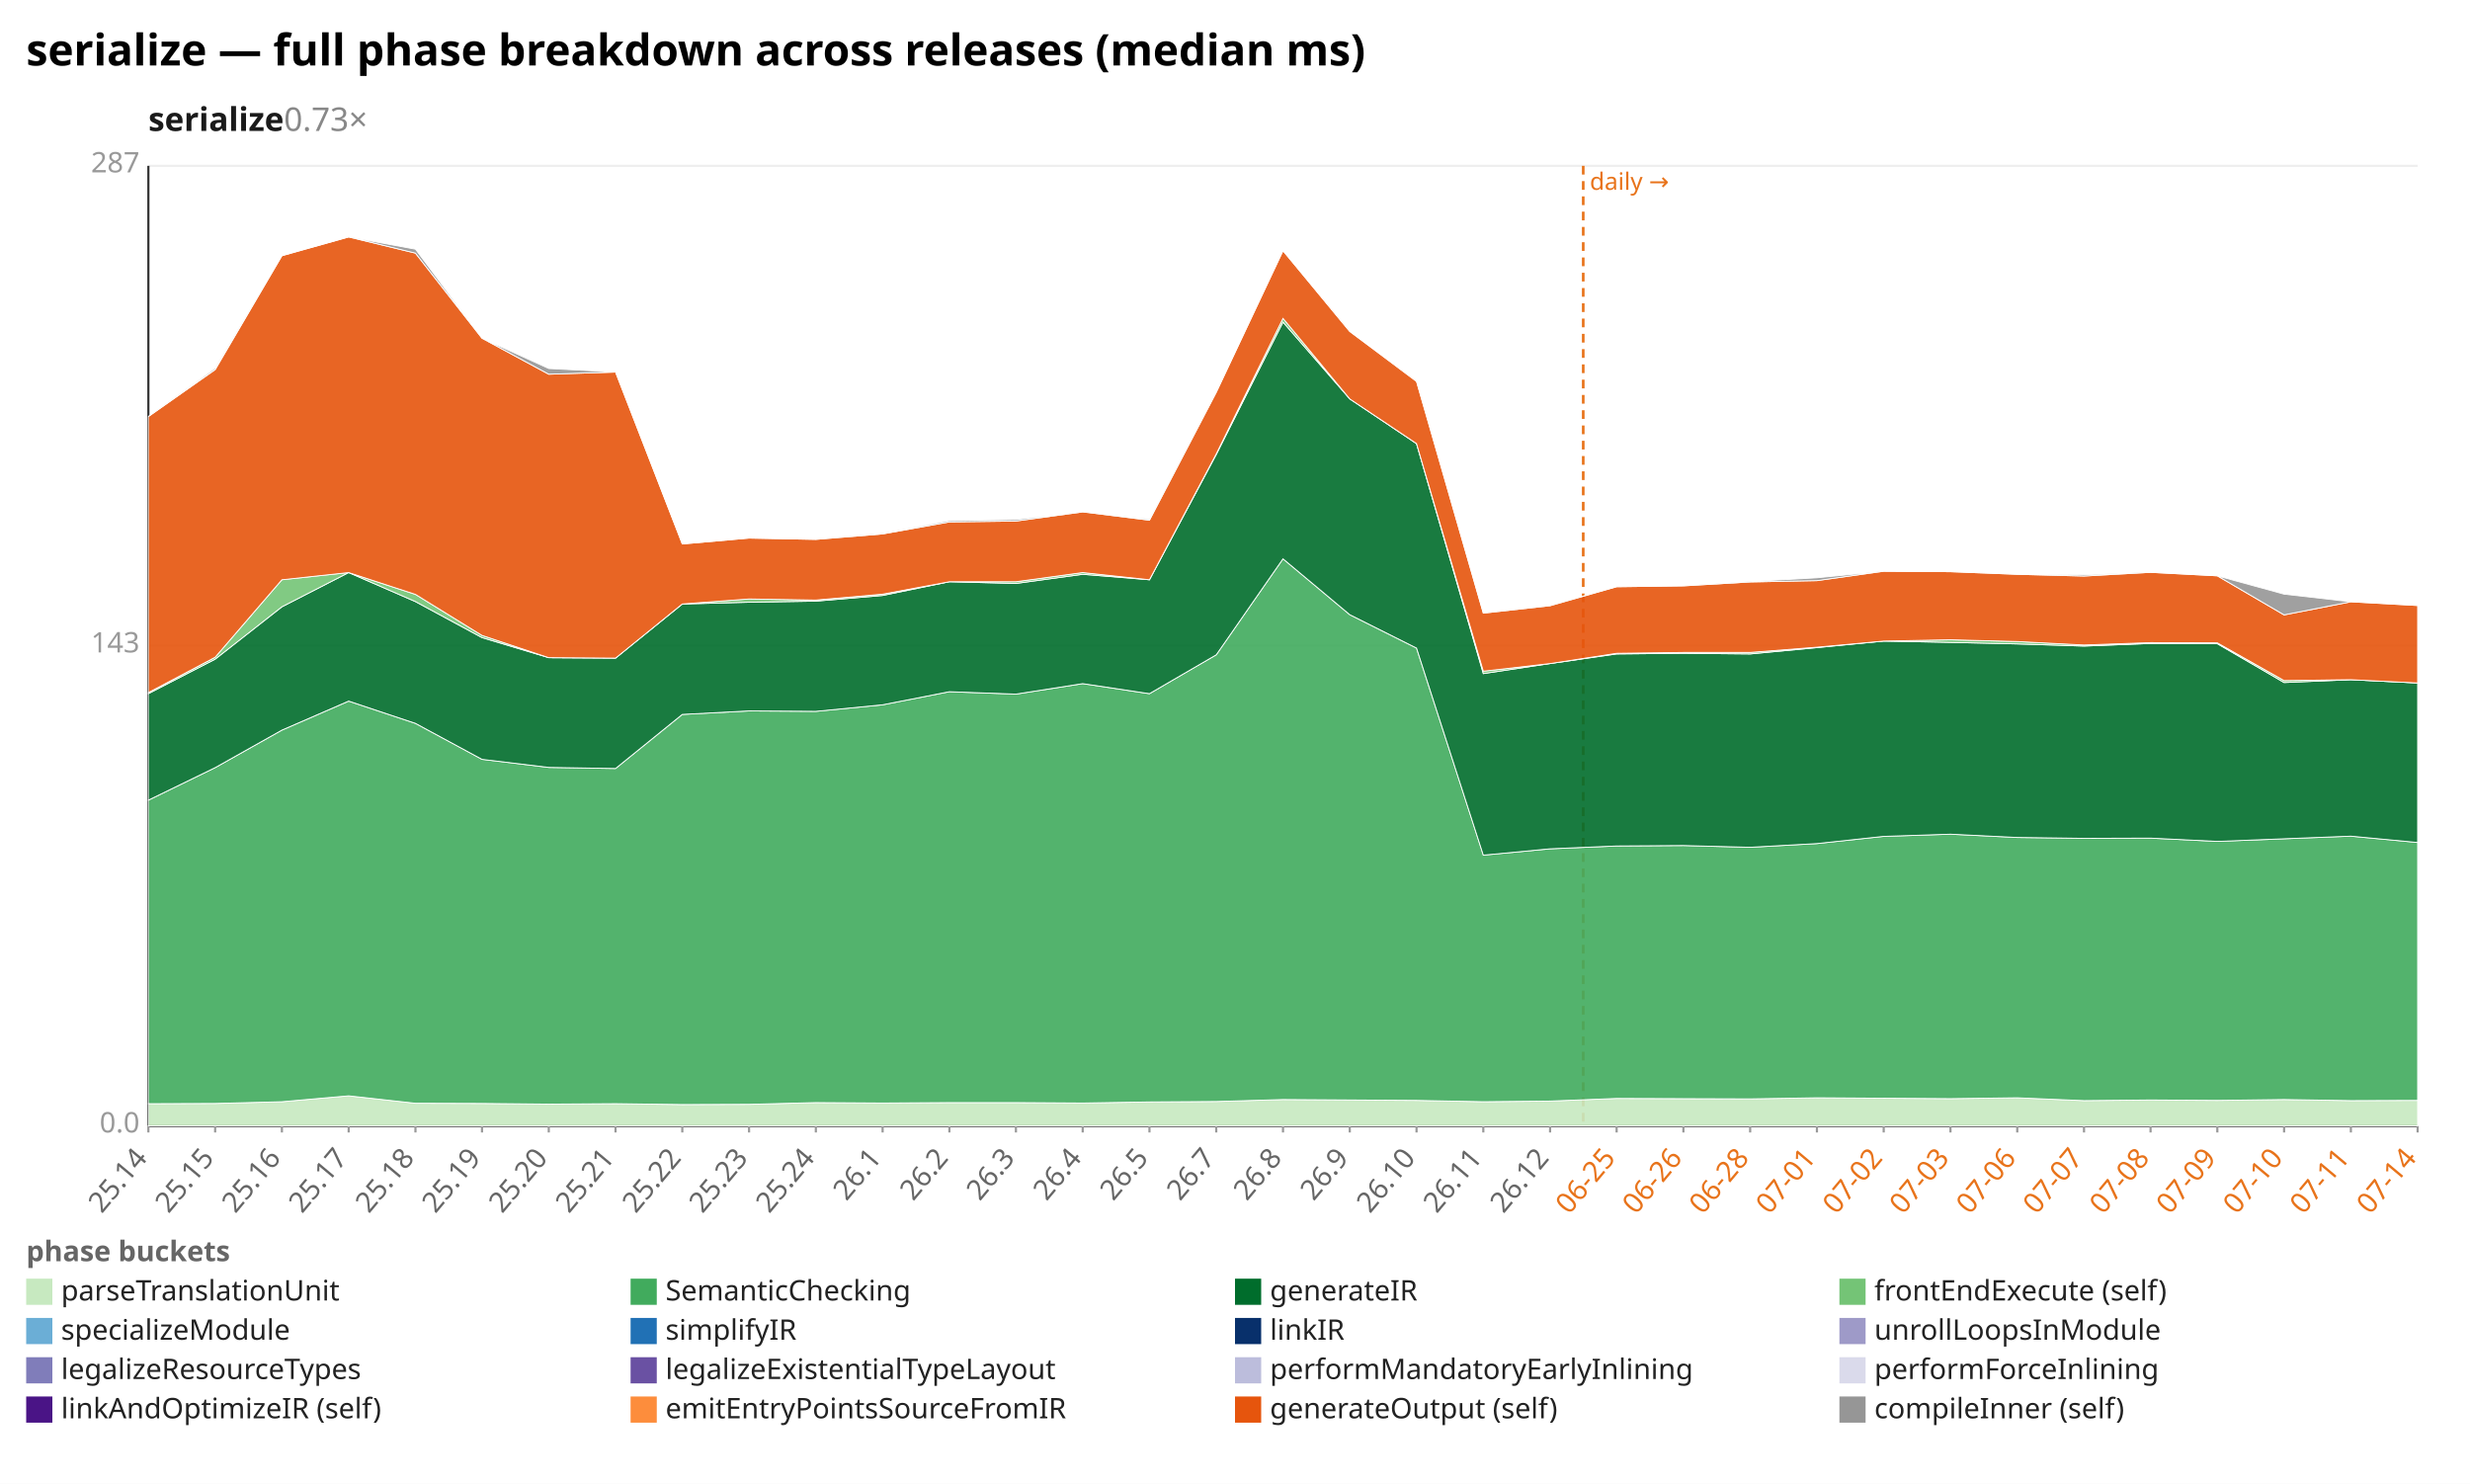
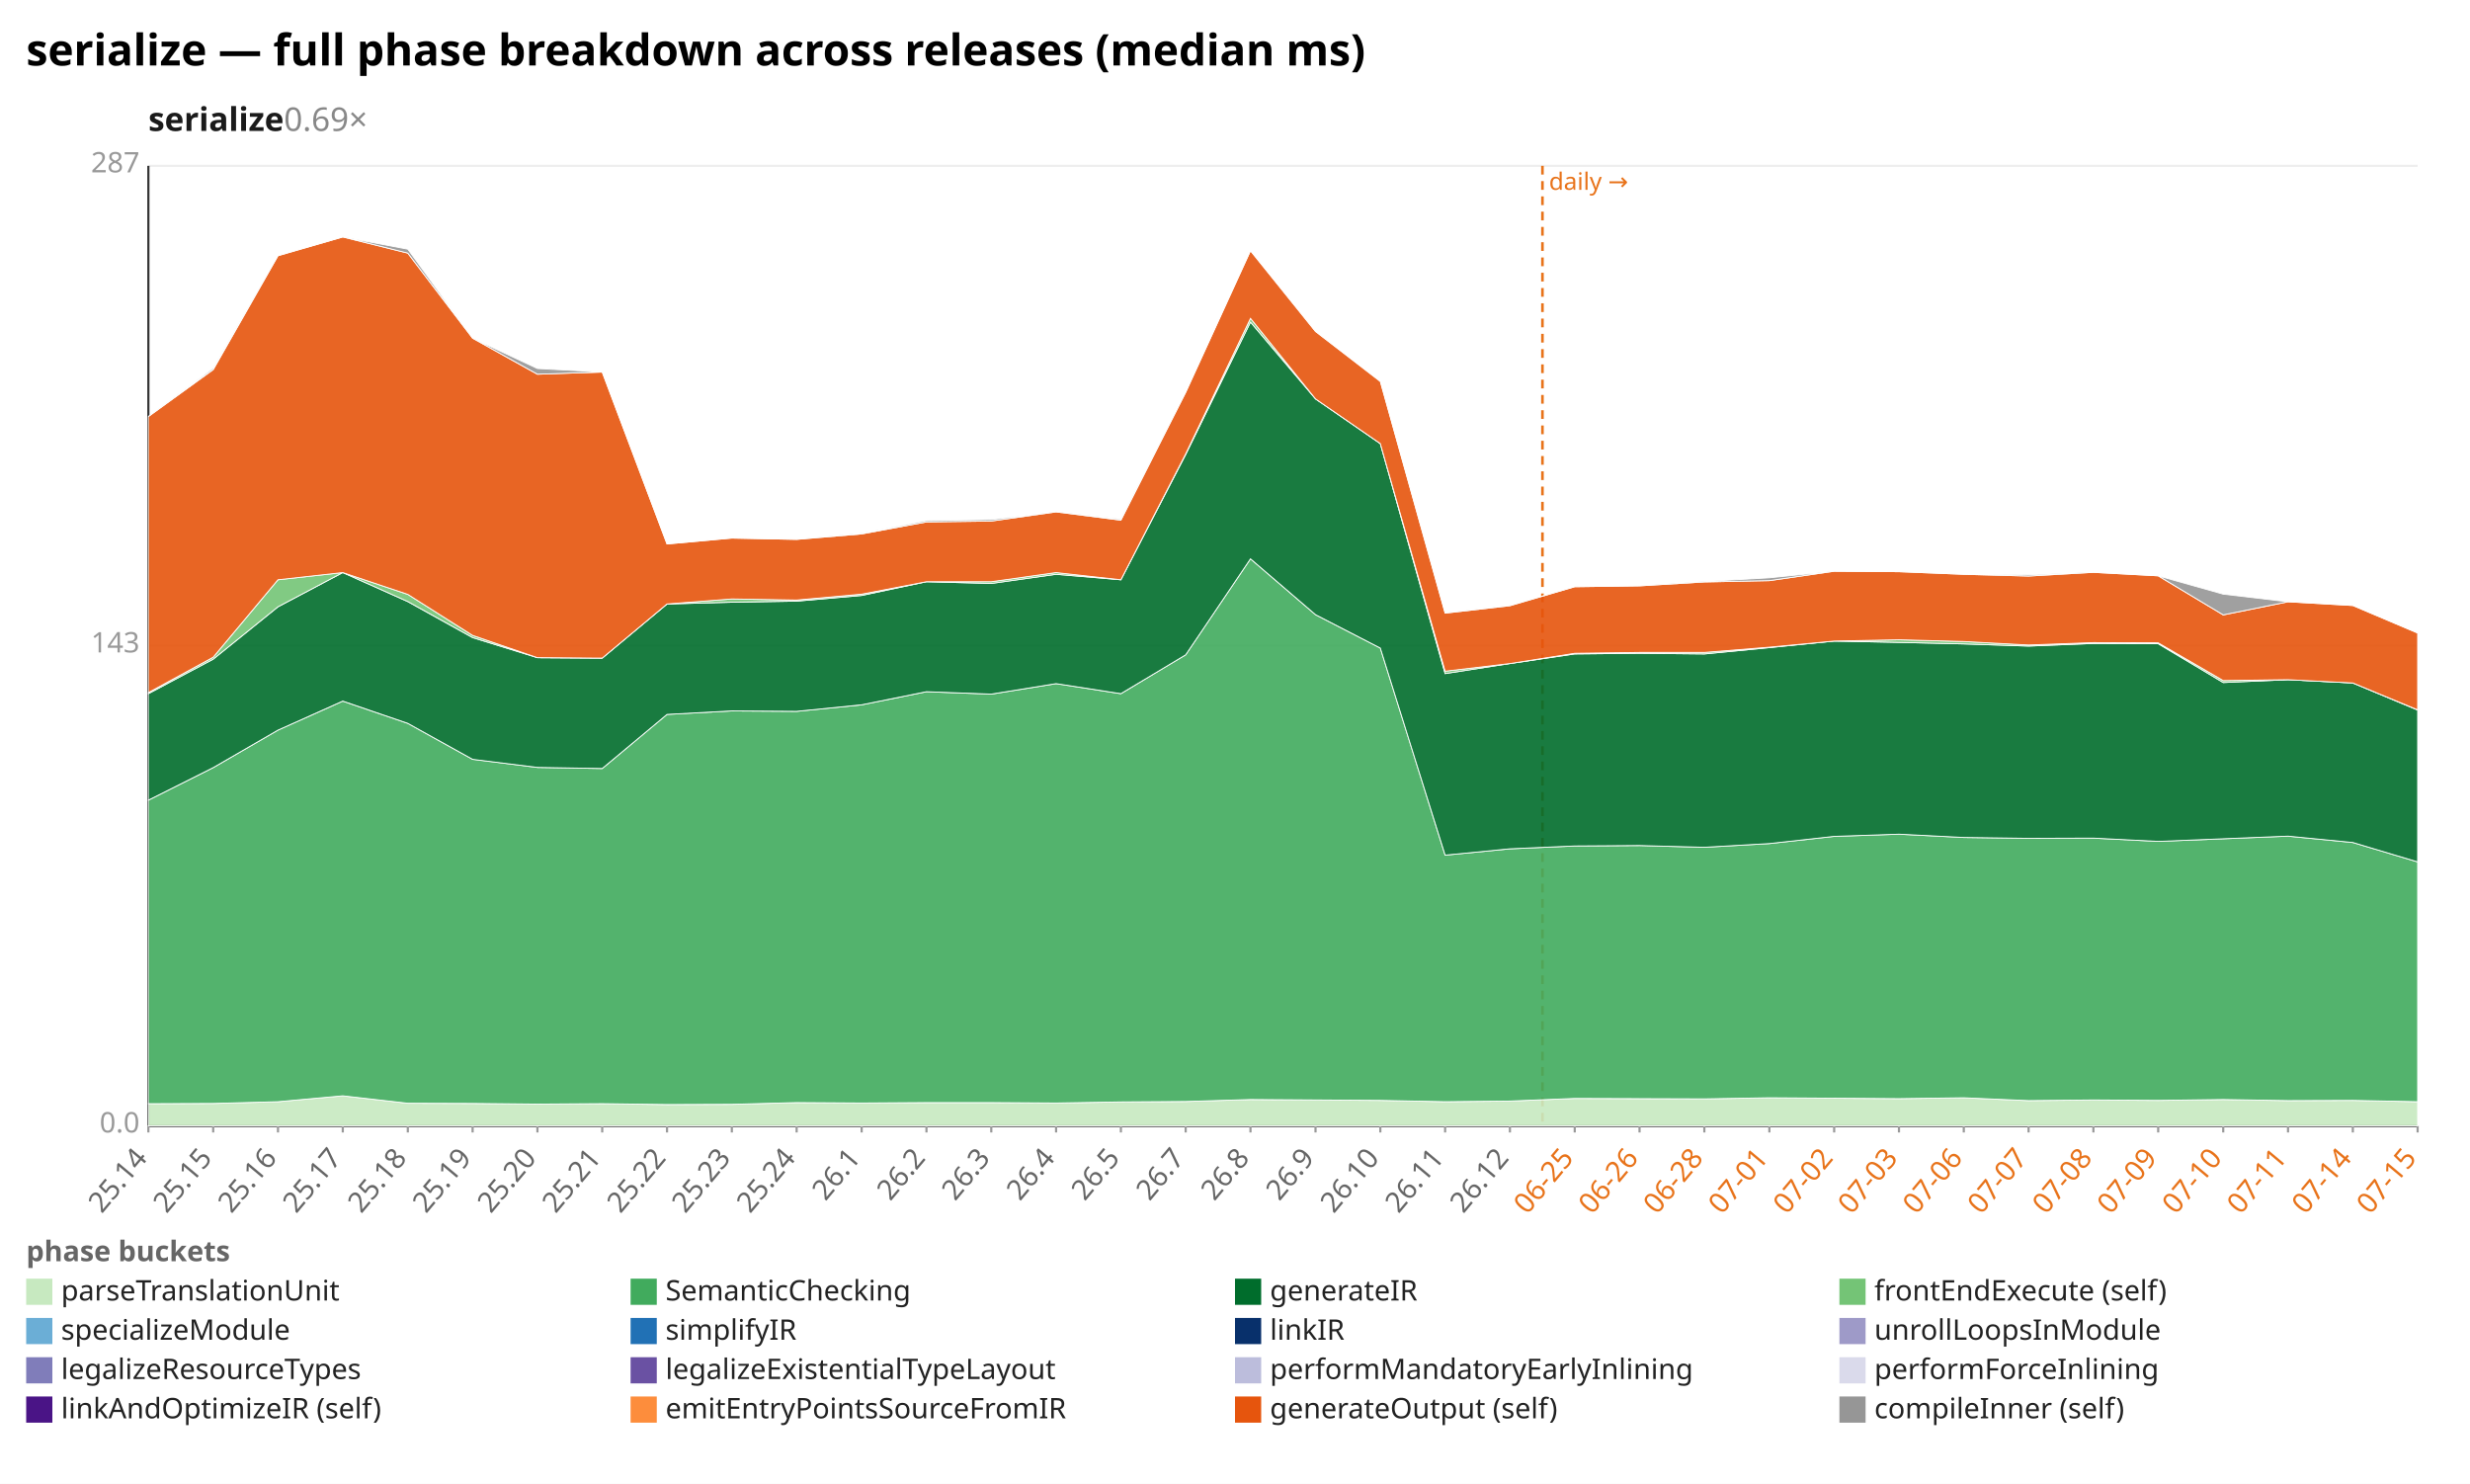
<svg xmlns="http://www.w3.org/2000/svg" width="1132" height="680" viewBox="0 0 1132 680" preserveAspectRatio="xMidYMid meet" font-family="sans-serif" font-size="13">
  <rect width="1132" height="680" fill="white" />
  <text x="12" y="30" font-size="20" font-weight="bold">serialize — full phase breakdown across releases (median ms)</text>
-   <text x="68" y="60" font-size="15" font-weight="600" fill="#1a1a1a">serialize<tspan fill="#888" font-weight="400" text-decoration="none">  0.73×</tspan>
+   <text x="68" y="60" font-size="15" font-weight="600" fill="#1a1a1a">serialize<tspan fill="#888" font-weight="400" text-decoration="none">  0.69×</tspan>
  </text>
  <line x1="68.0" y1="516.0" x2="1108.0" y2="516.0" stroke="#eee" />
  <text x="64.0" y="519.0" text-anchor="end" fill="#999">0.0</text>
  <line x1="68.0" y1="296.0" x2="1108.0" y2="296.0" stroke="#eee" />
  <text x="64.0" y="299.0" text-anchor="end" fill="#999">143</text>
  <line x1="68.0" y1="76.0" x2="1108.0" y2="76.0" stroke="#eee" />
  <text x="64.0" y="79.0" text-anchor="end" fill="#999">287</text>
  <line x1="68.0" y1="76.0" x2="68.0" y2="516.0" stroke="#333" />
  <line x1="68.0" y1="516.0" x2="1108.0" y2="516.0" stroke="#333" />
-   <line x1="725.6" y1="76.0" x2="725.6" y2="516.0" stroke="#e8731a" stroke-width="1.2" stroke-dasharray="4 3" />
-   <text x="728.6" y="87.0" fill="#e8731a" font-size="11">daily →</text>
+   <line x1="706.9" y1="76.0" x2="706.9" y2="516.0" stroke="#e8731a" stroke-width="1.2" stroke-dasharray="4 3" />
+   <text x="709.9" y="87.0" fill="#e8731a" font-size="11">daily →</text>
  <line x1="68.0" y1="516.0" x2="68.0" y2="519.0" stroke="#999" />
  <text x="68.0" y="531.0" text-anchor="end" fill="#666" transform="rotate(-50 68.0 531.0)">25.14</text>
-   <line x1="98.6" y1="516.0" x2="98.6" y2="519.0" stroke="#999" />
-   <text x="98.6" y="531.0" text-anchor="end" fill="#666" transform="rotate(-50 98.6 531.0)">25.15</text>
-   <line x1="129.2" y1="516.0" x2="129.2" y2="519.0" stroke="#999" />
-   <text x="129.2" y="531.0" text-anchor="end" fill="#666" transform="rotate(-50 129.2 531.0)">25.16</text>
-   <line x1="159.8" y1="516.0" x2="159.8" y2="519.0" stroke="#999" />
-   <text x="159.8" y="531.0" text-anchor="end" fill="#666" transform="rotate(-50 159.8 531.0)">25.17</text>
-   <line x1="190.4" y1="516.0" x2="190.4" y2="519.0" stroke="#999" />
-   <text x="190.4" y="531.0" text-anchor="end" fill="#666" transform="rotate(-50 190.4 531.0)">25.18</text>
-   <line x1="220.9" y1="516.0" x2="220.9" y2="519.0" stroke="#999" />
-   <text x="220.9" y="531.0" text-anchor="end" fill="#666" transform="rotate(-50 220.9 531.0)">25.19</text>
-   <line x1="251.5" y1="516.0" x2="251.5" y2="519.0" stroke="#999" />
-   <text x="251.5" y="531.0" text-anchor="end" fill="#666" transform="rotate(-50 251.5 531.0)">25.20</text>
-   <line x1="282.1" y1="516.0" x2="282.1" y2="519.0" stroke="#999" />
-   <text x="282.1" y="531.0" text-anchor="end" fill="#666" transform="rotate(-50 282.1 531.0)">25.21</text>
-   <line x1="312.7" y1="516.0" x2="312.7" y2="519.0" stroke="#999" />
-   <text x="312.7" y="531.0" text-anchor="end" fill="#666" transform="rotate(-50 312.7 531.0)">25.22</text>
-   <line x1="343.3" y1="516.0" x2="343.3" y2="519.0" stroke="#999" />
-   <text x="343.3" y="531.0" text-anchor="end" fill="#666" transform="rotate(-50 343.3 531.0)">25.23</text>
-   <line x1="373.9" y1="516.0" x2="373.9" y2="519.0" stroke="#999" />
-   <text x="373.9" y="531.0" text-anchor="end" fill="#666" transform="rotate(-50 373.9 531.0)">25.24</text>
-   <line x1="404.5" y1="516.0" x2="404.5" y2="519.0" stroke="#999" />
-   <text x="404.5" y="531.0" text-anchor="end" fill="#666" transform="rotate(-50 404.5 531.0)">26.1</text>
-   <line x1="435.1" y1="516.0" x2="435.1" y2="519.0" stroke="#999" />
-   <text x="435.1" y="531.0" text-anchor="end" fill="#666" transform="rotate(-50 435.1 531.0)">26.2</text>
-   <line x1="465.6" y1="516.0" x2="465.6" y2="519.0" stroke="#999" />
-   <text x="465.6" y="531.0" text-anchor="end" fill="#666" transform="rotate(-50 465.6 531.0)">26.3</text>
-   <line x1="496.2" y1="516.0" x2="496.2" y2="519.0" stroke="#999" />
-   <text x="496.2" y="531.0" text-anchor="end" fill="#666" transform="rotate(-50 496.2 531.0)">26.4</text>
-   <line x1="526.8" y1="516.0" x2="526.8" y2="519.0" stroke="#999" />
-   <text x="526.8" y="531.0" text-anchor="end" fill="#666" transform="rotate(-50 526.8 531.0)">26.5</text>
-   <line x1="557.4" y1="516.0" x2="557.4" y2="519.0" stroke="#999" />
-   <text x="557.4" y="531.0" text-anchor="end" fill="#666" transform="rotate(-50 557.4 531.0)">26.7</text>
-   <line x1="588.0" y1="516.0" x2="588.0" y2="519.0" stroke="#999" />
-   <text x="588.0" y="531.0" text-anchor="end" fill="#666" transform="rotate(-50 588.0 531.0)">26.8</text>
-   <line x1="618.6" y1="516.0" x2="618.6" y2="519.0" stroke="#999" />
-   <text x="618.6" y="531.0" text-anchor="end" fill="#666" transform="rotate(-50 618.6 531.0)">26.9</text>
-   <line x1="649.2" y1="516.0" x2="649.2" y2="519.0" stroke="#999" />
-   <text x="649.2" y="531.0" text-anchor="end" fill="#666" transform="rotate(-50 649.2 531.0)">26.10</text>
-   <line x1="679.8" y1="516.0" x2="679.8" y2="519.0" stroke="#999" />
-   <text x="679.8" y="531.0" text-anchor="end" fill="#666" transform="rotate(-50 679.8 531.0)">26.11</text>
-   <line x1="710.4" y1="516.0" x2="710.4" y2="519.0" stroke="#999" />
-   <text x="710.4" y="531.0" text-anchor="end" fill="#666" transform="rotate(-50 710.4 531.0)">26.12</text>
-   <line x1="740.9" y1="516.0" x2="740.9" y2="519.0" stroke="#999" />
-   <text x="740.9" y="531.0" text-anchor="end" fill="#e8731a" transform="rotate(-50 740.9 531.0)">06-25</text>
-   <line x1="771.5" y1="516.0" x2="771.5" y2="519.0" stroke="#999" />
-   <text x="771.5" y="531.0" text-anchor="end" fill="#e8731a" transform="rotate(-50 771.5 531.0)">06-26</text>
-   <line x1="802.1" y1="516.0" x2="802.1" y2="519.0" stroke="#999" />
-   <text x="802.1" y="531.0" text-anchor="end" fill="#e8731a" transform="rotate(-50 802.1 531.0)">06-28</text>
-   <line x1="832.7" y1="516.0" x2="832.7" y2="519.0" stroke="#999" />
-   <text x="832.7" y="531.0" text-anchor="end" fill="#e8731a" transform="rotate(-50 832.7 531.0)">07-01</text>
-   <line x1="863.3" y1="516.0" x2="863.3" y2="519.0" stroke="#999" />
-   <text x="863.3" y="531.0" text-anchor="end" fill="#e8731a" transform="rotate(-50 863.3 531.0)">07-02</text>
-   <line x1="893.9" y1="516.0" x2="893.9" y2="519.0" stroke="#999" />
-   <text x="893.9" y="531.0" text-anchor="end" fill="#e8731a" transform="rotate(-50 893.9 531.0)">07-03</text>
-   <line x1="924.5" y1="516.0" x2="924.5" y2="519.0" stroke="#999" />
-   <text x="924.5" y="531.0" text-anchor="end" fill="#e8731a" transform="rotate(-50 924.5 531.0)">07-06</text>
-   <line x1="955.1" y1="516.0" x2="955.1" y2="519.0" stroke="#999" />
-   <text x="955.1" y="531.0" text-anchor="end" fill="#e8731a" transform="rotate(-50 955.1 531.0)">07-07</text>
-   <line x1="985.6" y1="516.0" x2="985.6" y2="519.0" stroke="#999" />
-   <text x="985.6" y="531.0" text-anchor="end" fill="#e8731a" transform="rotate(-50 985.6 531.0)">07-08</text>
-   <line x1="1016.2" y1="516.0" x2="1016.2" y2="519.0" stroke="#999" />
-   <text x="1016.2" y="531.0" text-anchor="end" fill="#e8731a" transform="rotate(-50 1016.2 531.0)">07-09</text>
-   <line x1="1046.8" y1="516.0" x2="1046.8" y2="519.0" stroke="#999" />
-   <text x="1046.8" y="531.0" text-anchor="end" fill="#e8731a" transform="rotate(-50 1046.8 531.0)">07-10</text>
-   <line x1="1077.4" y1="516.0" x2="1077.4" y2="519.0" stroke="#999" />
-   <text x="1077.4" y="531.0" text-anchor="end" fill="#e8731a" transform="rotate(-50 1077.4 531.0)">07-11</text>
+   <line x1="97.7" y1="516.0" x2="97.7" y2="519.0" stroke="#999" />
+   <text x="97.7" y="531.0" text-anchor="end" fill="#666" transform="rotate(-50 97.7 531.0)">25.15</text>
+   <line x1="127.4" y1="516.0" x2="127.4" y2="519.0" stroke="#999" />
+   <text x="127.4" y="531.0" text-anchor="end" fill="#666" transform="rotate(-50 127.4 531.0)">25.16</text>
+   <line x1="157.1" y1="516.0" x2="157.1" y2="519.0" stroke="#999" />
+   <text x="157.1" y="531.0" text-anchor="end" fill="#666" transform="rotate(-50 157.1 531.0)">25.17</text>
+   <line x1="186.9" y1="516.0" x2="186.9" y2="519.0" stroke="#999" />
+   <text x="186.9" y="531.0" text-anchor="end" fill="#666" transform="rotate(-50 186.9 531.0)">25.18</text>
+   <line x1="216.6" y1="516.0" x2="216.6" y2="519.0" stroke="#999" />
+   <text x="216.6" y="531.0" text-anchor="end" fill="#666" transform="rotate(-50 216.6 531.0)">25.19</text>
+   <line x1="246.3" y1="516.0" x2="246.3" y2="519.0" stroke="#999" />
+   <text x="246.3" y="531.0" text-anchor="end" fill="#666" transform="rotate(-50 246.3 531.0)">25.20</text>
+   <line x1="276.0" y1="516.0" x2="276.0" y2="519.0" stroke="#999" />
+   <text x="276.0" y="531.0" text-anchor="end" fill="#666" transform="rotate(-50 276.0 531.0)">25.21</text>
+   <line x1="305.7" y1="516.0" x2="305.7" y2="519.0" stroke="#999" />
+   <text x="305.7" y="531.0" text-anchor="end" fill="#666" transform="rotate(-50 305.7 531.0)">25.22</text>
+   <line x1="335.4" y1="516.0" x2="335.4" y2="519.0" stroke="#999" />
+   <text x="335.4" y="531.0" text-anchor="end" fill="#666" transform="rotate(-50 335.4 531.0)">25.23</text>
+   <line x1="365.1" y1="516.0" x2="365.1" y2="519.0" stroke="#999" />
+   <text x="365.1" y="531.0" text-anchor="end" fill="#666" transform="rotate(-50 365.1 531.0)">25.24</text>
+   <line x1="394.9" y1="516.0" x2="394.9" y2="519.0" stroke="#999" />
+   <text x="394.9" y="531.0" text-anchor="end" fill="#666" transform="rotate(-50 394.9 531.0)">26.1</text>
+   <line x1="424.6" y1="516.0" x2="424.6" y2="519.0" stroke="#999" />
+   <text x="424.6" y="531.0" text-anchor="end" fill="#666" transform="rotate(-50 424.6 531.0)">26.2</text>
+   <line x1="454.3" y1="516.0" x2="454.3" y2="519.0" stroke="#999" />
+   <text x="454.3" y="531.0" text-anchor="end" fill="#666" transform="rotate(-50 454.3 531.0)">26.3</text>
+   <line x1="484.0" y1="516.0" x2="484.0" y2="519.0" stroke="#999" />
+   <text x="484.0" y="531.0" text-anchor="end" fill="#666" transform="rotate(-50 484.0 531.0)">26.4</text>
+   <line x1="513.7" y1="516.0" x2="513.7" y2="519.0" stroke="#999" />
+   <text x="513.7" y="531.0" text-anchor="end" fill="#666" transform="rotate(-50 513.7 531.0)">26.5</text>
+   <line x1="543.4" y1="516.0" x2="543.4" y2="519.0" stroke="#999" />
+   <text x="543.4" y="531.0" text-anchor="end" fill="#666" transform="rotate(-50 543.4 531.0)">26.7</text>
+   <line x1="573.1" y1="516.0" x2="573.1" y2="519.0" stroke="#999" />
+   <text x="573.1" y="531.0" text-anchor="end" fill="#666" transform="rotate(-50 573.1 531.0)">26.8</text>
+   <line x1="602.9" y1="516.0" x2="602.9" y2="519.0" stroke="#999" />
+   <text x="602.9" y="531.0" text-anchor="end" fill="#666" transform="rotate(-50 602.9 531.0)">26.9</text>
+   <line x1="632.6" y1="516.0" x2="632.6" y2="519.0" stroke="#999" />
+   <text x="632.6" y="531.0" text-anchor="end" fill="#666" transform="rotate(-50 632.6 531.0)">26.10</text>
+   <line x1="662.3" y1="516.0" x2="662.3" y2="519.0" stroke="#999" />
+   <text x="662.3" y="531.0" text-anchor="end" fill="#666" transform="rotate(-50 662.3 531.0)">26.11</text>
+   <line x1="692.0" y1="516.0" x2="692.0" y2="519.0" stroke="#999" />
+   <text x="692.0" y="531.0" text-anchor="end" fill="#666" transform="rotate(-50 692.0 531.0)">26.12</text>
+   <line x1="721.7" y1="516.0" x2="721.7" y2="519.0" stroke="#999" />
+   <text x="721.7" y="531.0" text-anchor="end" fill="#e8731a" transform="rotate(-50 721.7 531.0)">06-25</text>
+   <line x1="751.4" y1="516.0" x2="751.4" y2="519.0" stroke="#999" />
+   <text x="751.4" y="531.0" text-anchor="end" fill="#e8731a" transform="rotate(-50 751.4 531.0)">06-26</text>
+   <line x1="781.1" y1="516.0" x2="781.1" y2="519.0" stroke="#999" />
+   <text x="781.1" y="531.0" text-anchor="end" fill="#e8731a" transform="rotate(-50 781.1 531.0)">06-28</text>
+   <line x1="810.9" y1="516.0" x2="810.9" y2="519.0" stroke="#999" />
+   <text x="810.9" y="531.0" text-anchor="end" fill="#e8731a" transform="rotate(-50 810.9 531.0)">07-01</text>
+   <line x1="840.6" y1="516.0" x2="840.6" y2="519.0" stroke="#999" />
+   <text x="840.6" y="531.0" text-anchor="end" fill="#e8731a" transform="rotate(-50 840.6 531.0)">07-02</text>
+   <line x1="870.3" y1="516.0" x2="870.3" y2="519.0" stroke="#999" />
+   <text x="870.3" y="531.0" text-anchor="end" fill="#e8731a" transform="rotate(-50 870.3 531.0)">07-03</text>
+   <line x1="900.0" y1="516.0" x2="900.0" y2="519.0" stroke="#999" />
+   <text x="900.0" y="531.0" text-anchor="end" fill="#e8731a" transform="rotate(-50 900.0 531.0)">07-06</text>
+   <line x1="929.7" y1="516.0" x2="929.7" y2="519.0" stroke="#999" />
+   <text x="929.7" y="531.0" text-anchor="end" fill="#e8731a" transform="rotate(-50 929.7 531.0)">07-07</text>
+   <line x1="959.4" y1="516.0" x2="959.4" y2="519.0" stroke="#999" />
+   <text x="959.4" y="531.0" text-anchor="end" fill="#e8731a" transform="rotate(-50 959.4 531.0)">07-08</text>
+   <line x1="989.1" y1="516.0" x2="989.1" y2="519.0" stroke="#999" />
+   <text x="989.1" y="531.0" text-anchor="end" fill="#e8731a" transform="rotate(-50 989.1 531.0)">07-09</text>
+   <line x1="1018.9" y1="516.0" x2="1018.9" y2="519.0" stroke="#999" />
+   <text x="1018.9" y="531.0" text-anchor="end" fill="#e8731a" transform="rotate(-50 1018.9 531.0)">07-10</text>
+   <line x1="1048.6" y1="516.0" x2="1048.6" y2="519.0" stroke="#999" />
+   <text x="1048.6" y="531.0" text-anchor="end" fill="#e8731a" transform="rotate(-50 1048.6 531.0)">07-11</text>
+   <line x1="1078.3" y1="516.0" x2="1078.3" y2="519.0" stroke="#999" />
+   <text x="1078.3" y="531.0" text-anchor="end" fill="#e8731a" transform="rotate(-50 1078.3 531.0)">07-14</text>
  <line x1="1108.0" y1="516.0" x2="1108.0" y2="519.0" stroke="#999" />
-   <text x="1108.0" y="531.0" text-anchor="end" fill="#e8731a" transform="rotate(-50 1108.0 531.0)">07-14</text>
-   <polygon points="68.0,505.8 98.6,505.7 129.2,504.9 159.8,502.2 190.4,505.6 220.9,505.7 251.5,506.0 282.1,505.8 312.7,506.2 343.3,506.1 373.9,505.3 404.5,505.5 435.1,505.3 465.6,505.3 496.2,505.5 526.8,505.0 557.4,504.8 588.0,503.9 618.6,504.1 649.2,504.3 679.8,504.9 710.4,504.6 740.9,503.4 771.5,503.5 802.1,503.6 832.7,503.1 863.3,503.3 893.9,503.5 924.5,503.1 955.1,504.4 985.6,504.1 1016.2,504.3 1046.8,503.9 1077.4,504.4 1108.0,504.3 1108.0,516.0 1077.4,516.0 1046.8,516.0 1016.2,516.0 985.6,516.0 955.1,516.0 924.5,516.0 893.9,516.0 863.3,516.0 832.7,516.0 802.1,516.0 771.5,516.0 740.9,516.0 710.4,516.0 679.8,516.0 649.2,516.0 618.6,516.0 588.0,516.0 557.4,516.0 526.8,516.0 496.2,516.0 465.6,516.0 435.1,516.0 404.5,516.0 373.9,516.0 343.3,516.0 312.7,516.0 282.1,516.0 251.5,516.0 220.9,516.0 190.4,516.0 159.8,516.0 129.2,516.0 98.6,516.0 68.0,516.0" fill="#c7e9c0" fill-opacity="0.9" stroke="#fff" stroke-width="0.4" />
-   <polygon points="68.0,366.7 98.6,351.8 129.2,334.6 159.8,321.3 190.4,331.5 220.9,348.0 251.5,351.7 282.1,352.2 312.7,327.4 343.3,325.8 373.9,326.0 404.5,323.0 435.1,317.0 465.6,318.1 496.2,313.3 526.8,317.9 557.4,300.1 588.0,256.1 618.6,281.7 649.2,297.0 679.8,391.9 710.4,389.0 740.9,387.7 771.5,387.5 802.1,388.3 832.7,386.6 863.3,383.3 893.9,382.3 924.5,383.8 955.1,384.2 985.6,384.1 1016.2,385.6 1046.8,384.4 1077.4,383.2 1108.0,386.1 1108.0,504.3 1077.4,504.4 1046.8,503.9 1016.2,504.3 985.6,504.1 955.1,504.4 924.5,503.1 893.9,503.5 863.3,503.3 832.7,503.1 802.1,503.6 771.5,503.5 740.9,503.4 710.4,504.6 679.8,504.9 649.2,504.3 618.6,504.1 588.0,503.9 557.4,504.8 526.8,505.0 496.2,505.5 465.6,505.3 435.1,505.3 404.5,505.5 373.9,505.3 343.3,506.1 312.7,506.2 282.1,505.8 251.5,506.0 220.9,505.7 190.4,505.6 159.8,502.2 129.2,504.9 98.6,505.7 68.0,505.8" fill="#41ab5d" fill-opacity="0.9" stroke="#fff" stroke-width="0.4" />
-   <polygon points="68.0,317.9 98.6,302.1 129.2,278.1 159.8,262.4 190.4,275.7 220.9,292.2 251.5,301.4 282.1,301.6 312.7,276.8 343.3,276.0 373.9,275.5 404.5,272.9 435.1,266.6 465.6,267.4 496.2,263.2 526.8,265.7 557.4,208.3 588.0,147.6 618.6,182.8 649.2,203.3 679.8,308.7 710.4,304.1 740.9,299.7 771.5,299.4 802.1,299.7 832.7,296.8 863.3,293.8 893.9,294.4 924.5,295.1 955.1,296.1 985.6,294.9 1016.2,295.0 1046.8,312.8 1077.4,311.5 1108.0,313.0 1108.0,386.1 1077.4,383.2 1046.8,384.4 1016.2,385.6 985.6,384.1 955.1,384.2 924.5,383.8 893.9,382.3 863.3,383.3 832.7,386.6 802.1,388.3 771.5,387.5 740.9,387.7 710.4,389.0 679.8,391.9 649.2,297.0 618.6,281.7 588.0,256.1 557.4,300.1 526.8,317.9 496.2,313.3 465.6,318.1 435.1,317.0 404.5,323.0 373.9,326.0 343.3,325.8 312.7,327.4 282.1,352.2 251.5,351.7 220.9,348.0 190.4,331.5 159.8,321.3 129.2,334.6 98.6,351.8 68.0,366.7" fill="#006d2c" fill-opacity="0.9" stroke="#fff" stroke-width="0.4" />
-   <polygon points="68.0,317.4 98.6,301.2 129.2,265.7 159.8,262.4 190.4,272.4 220.9,291.2 251.5,301.4 282.1,301.6 312.7,276.8 343.3,274.5 373.9,275.0 404.5,272.3 435.1,266.6 465.6,266.6 496.2,262.4 526.8,265.7 557.4,208.0 588.0,145.9 618.6,182.8 649.2,203.3 679.8,307.6 710.4,304.1 740.9,299.4 771.5,299.0 802.1,299.0 832.7,296.6 863.3,293.8 893.9,293.2 924.5,294.0 955.1,295.6 985.6,294.5 1016.2,294.6 1046.8,311.9 1077.4,311.5 1108.0,313.0 1108.0,313.0 1077.4,311.5 1046.8,312.8 1016.2,295.0 985.6,294.9 955.1,296.1 924.5,295.1 893.9,294.4 863.3,293.8 832.7,296.8 802.1,299.7 771.5,299.4 740.9,299.7 710.4,304.1 679.8,308.7 649.2,203.3 618.6,182.8 588.0,147.6 557.4,208.3 526.8,265.7 496.2,263.2 465.6,267.4 435.1,266.6 404.5,272.9 373.9,275.5 343.3,276.0 312.7,276.8 282.1,301.6 251.5,301.4 220.9,292.2 190.4,275.7 159.8,262.4 129.2,278.1 98.6,302.1 68.0,317.9" fill="#74c476" fill-opacity="0.9" stroke="#fff" stroke-width="0.4" />
-   <polygon points="68.0,190.9 98.6,169.4 129.2,117.2 159.8,108.6 190.4,116.0 220.9,155.0 251.5,171.5 282.1,170.5 312.7,249.3 343.3,246.6 373.9,247.2 404.5,244.7 435.1,239.2 465.6,238.8 496.2,234.6 526.8,238.4 557.4,179.8 588.0,114.9 618.6,151.9 649.2,174.8 679.8,281.0 710.4,277.6 740.9,268.9 771.5,268.5 802.1,266.7 832.7,266.1 863.3,261.8 893.9,262.0 924.5,263.2 955.1,264.0 985.6,262.3 1016.2,263.9 1046.8,281.8 1077.4,275.8 1108.0,277.5 1108.0,313.0 1077.4,311.5 1046.8,311.9 1016.2,294.6 985.6,294.5 955.1,295.6 924.5,294.0 893.9,293.2 863.3,293.8 832.7,296.6 802.1,299.0 771.5,299.0 740.9,299.4 710.4,304.1 679.8,307.6 649.2,203.3 618.6,182.8 588.0,145.9 557.4,208.0 526.8,265.7 496.2,262.4 465.6,266.6 435.1,266.6 404.5,272.3 373.9,275.0 343.3,274.5 312.7,276.8 282.1,301.6 251.5,301.4 220.9,291.2 190.4,272.4 159.8,262.4 129.2,265.7 98.6,301.2 68.0,317.4" fill="#e6550d" fill-opacity="0.9" stroke="#fff" stroke-width="0.4" />
-   <polygon points="68.0,190.9 98.6,168.7 129.2,117.2 159.8,108.6 190.4,114.2 220.9,155.0 251.5,168.9 282.1,170.5 312.7,249.3 343.3,246.6 373.9,247.2 404.5,244.4 435.1,238.6 465.6,238.1 496.2,234.6 526.8,237.9 557.4,179.8 588.0,114.9 618.6,151.9 649.2,174.8 679.8,280.9 710.4,277.5 740.9,268.9 771.5,268.5 802.1,266.5 832.7,264.8 863.3,261.8 893.9,262.0 924.5,263.2 955.1,263.4 985.6,262.3 1016.2,263.9 1046.8,272.3 1077.4,275.8 1108.0,277.5 1108.0,277.5 1077.4,275.8 1046.8,281.8 1016.2,263.9 985.6,262.3 955.1,264.0 924.5,263.2 893.9,262.0 863.3,261.8 832.7,266.1 802.1,266.7 771.5,268.5 740.9,268.9 710.4,277.6 679.8,281.0 649.2,174.8 618.6,151.9 588.0,114.9 557.4,179.8 526.8,238.4 496.2,234.6 465.6,238.8 435.1,239.2 404.5,244.7 373.9,247.2 343.3,246.6 312.7,249.3 282.1,170.5 251.5,171.5 220.9,155.0 190.4,116.0 159.8,108.6 129.2,117.2 98.6,169.4 68.0,190.9" fill="#969696" fill-opacity="0.9" stroke="#fff" stroke-width="0.4" />
+   <text x="1108.0" y="531.0" text-anchor="end" fill="#e8731a" transform="rotate(-50 1108.0 531.0)">07-15</text>
+   <polygon points="68.0,505.8 97.7,505.7 127.4,504.9 157.1,502.2 186.9,505.6 216.6,505.7 246.3,506.0 276.0,505.8 305.7,506.2 335.4,506.1 365.1,505.3 394.9,505.5 424.6,505.3 454.3,505.3 484.0,505.5 513.7,505.0 543.4,504.8 573.1,503.9 602.9,504.1 632.6,504.3 662.3,504.9 692.0,504.6 721.7,503.4 751.4,503.5 781.1,503.6 810.9,503.1 840.6,503.3 870.3,503.5 900.0,503.1 929.7,504.4 959.4,504.1 989.1,504.3 1018.9,503.9 1048.6,504.4 1078.3,504.3 1108.0,504.9 1108.0,516.0 1078.3,516.0 1048.6,516.0 1018.9,516.0 989.1,516.0 959.4,516.0 929.7,516.0 900.0,516.0 870.3,516.0 840.6,516.0 810.9,516.0 781.1,516.0 751.4,516.0 721.7,516.0 692.0,516.0 662.3,516.0 632.6,516.0 602.9,516.0 573.1,516.0 543.4,516.0 513.7,516.0 484.0,516.0 454.3,516.0 424.6,516.0 394.9,516.0 365.1,516.0 335.4,516.0 305.7,516.0 276.0,516.0 246.3,516.0 216.6,516.0 186.9,516.0 157.1,516.0 127.4,516.0 97.7,516.0 68.0,516.0" fill="#c7e9c0" fill-opacity="0.9" stroke="#fff" stroke-width="0.4" />
+   <polygon points="68.0,366.7 97.7,351.8 127.4,334.6 157.1,321.3 186.9,331.5 216.6,348.0 246.3,351.7 276.0,352.2 305.7,327.4 335.4,325.8 365.1,326.0 394.9,323.0 424.6,317.0 454.3,318.1 484.0,313.3 513.7,317.9 543.4,300.1 573.1,256.1 602.9,281.7 632.6,297.0 662.3,391.9 692.0,389.0 721.7,387.7 751.4,387.5 781.1,388.3 810.9,386.6 840.6,383.3 870.3,382.3 900.0,383.8 929.7,384.2 959.4,384.1 989.1,385.6 1018.9,384.4 1048.6,383.2 1078.3,386.1 1108.0,395.0 1108.0,504.9 1078.3,504.3 1048.6,504.4 1018.9,503.9 989.1,504.3 959.4,504.1 929.7,504.4 900.0,503.1 870.3,503.5 840.6,503.3 810.9,503.1 781.1,503.6 751.4,503.5 721.7,503.4 692.0,504.6 662.3,504.9 632.6,504.3 602.9,504.1 573.1,503.9 543.4,504.8 513.7,505.0 484.0,505.5 454.3,505.3 424.6,505.3 394.9,505.5 365.1,505.3 335.4,506.1 305.7,506.2 276.0,505.8 246.3,506.0 216.6,505.7 186.9,505.6 157.1,502.2 127.4,504.9 97.7,505.7 68.0,505.8" fill="#41ab5d" fill-opacity="0.9" stroke="#fff" stroke-width="0.4" />
+   <polygon points="68.0,317.9 97.7,302.1 127.4,278.1 157.1,262.4 186.9,275.7 216.6,292.2 246.3,301.4 276.0,301.6 305.7,276.8 335.4,276.0 365.1,275.5 394.9,272.9 424.6,266.6 454.3,267.4 484.0,263.2 513.7,265.7 543.4,208.3 573.1,147.6 602.9,182.8 632.6,203.3 662.3,308.7 692.0,304.1 721.7,299.7 751.4,299.4 781.1,299.7 810.9,296.8 840.6,293.8 870.3,294.4 900.0,295.1 929.7,296.1 959.4,294.9 989.1,295.0 1018.9,312.8 1048.6,311.5 1078.3,313.0 1108.0,325.4 1108.0,395.0 1078.3,386.1 1048.6,383.2 1018.9,384.4 989.1,385.6 959.4,384.1 929.7,384.2 900.0,383.8 870.3,382.3 840.6,383.3 810.9,386.6 781.1,388.3 751.4,387.5 721.7,387.7 692.0,389.0 662.3,391.9 632.6,297.0 602.9,281.7 573.1,256.1 543.4,300.1 513.7,317.9 484.0,313.3 454.3,318.1 424.6,317.0 394.9,323.0 365.1,326.0 335.4,325.8 305.7,327.4 276.0,352.2 246.3,351.7 216.6,348.0 186.9,331.5 157.1,321.3 127.4,334.6 97.7,351.8 68.0,366.7" fill="#006d2c" fill-opacity="0.9" stroke="#fff" stroke-width="0.4" />
+   <polygon points="68.0,317.4 97.7,301.2 127.4,265.7 157.1,262.4 186.9,272.4 216.6,291.2 246.3,301.4 276.0,301.6 305.7,276.8 335.4,274.5 365.1,275.0 394.9,272.3 424.6,266.6 454.3,266.6 484.0,262.4 513.7,265.7 543.4,208.0 573.1,145.9 602.9,182.8 632.6,203.3 662.3,307.6 692.0,304.1 721.7,299.4 751.4,299.0 781.1,299.0 810.9,296.6 840.6,293.8 870.3,293.2 900.0,294.0 929.7,295.6 959.4,294.5 989.1,294.6 1018.9,311.9 1048.6,311.5 1078.3,313.0 1108.0,325.3 1108.0,325.4 1078.3,313.0 1048.6,311.5 1018.9,312.8 989.1,295.0 959.4,294.9 929.7,296.1 900.0,295.1 870.3,294.4 840.6,293.8 810.9,296.8 781.1,299.7 751.4,299.4 721.7,299.7 692.0,304.1 662.3,308.7 632.6,203.3 602.9,182.8 573.1,147.6 543.4,208.3 513.7,265.7 484.0,263.2 454.3,267.4 424.6,266.6 394.9,272.9 365.1,275.5 335.4,276.0 305.7,276.8 276.0,301.6 246.3,301.4 216.6,292.2 186.9,275.7 157.1,262.4 127.4,278.1 97.7,302.1 68.0,317.9" fill="#74c476" fill-opacity="0.9" stroke="#fff" stroke-width="0.4" />
+   <polygon points="68.0,190.9 97.7,169.4 127.4,117.2 157.1,108.6 186.9,116.0 216.6,155.0 246.3,171.5 276.0,170.5 305.7,249.3 335.4,246.6 365.1,247.2 394.9,244.7 424.6,239.2 454.3,238.8 484.0,234.6 513.7,238.4 543.4,179.8 573.1,114.9 602.9,151.9 632.6,174.8 662.3,281.0 692.0,277.6 721.7,268.9 751.4,268.5 781.1,266.7 810.9,266.1 840.6,261.8 870.3,262.0 900.0,263.2 929.7,264.0 959.4,262.3 989.1,263.9 1018.9,281.8 1048.6,275.8 1078.3,277.5 1108.0,290.1 1108.0,325.3 1078.3,313.0 1048.6,311.5 1018.9,311.9 989.1,294.6 959.4,294.5 929.7,295.6 900.0,294.0 870.3,293.2 840.6,293.8 810.9,296.6 781.1,299.0 751.4,299.0 721.7,299.4 692.0,304.1 662.3,307.6 632.6,203.3 602.9,182.8 573.1,145.9 543.4,208.0 513.7,265.7 484.0,262.4 454.3,266.6 424.6,266.6 394.9,272.3 365.1,275.0 335.4,274.5 305.7,276.8 276.0,301.6 246.3,301.4 216.6,291.2 186.9,272.4 157.1,262.4 127.4,265.7 97.7,301.2 68.0,317.4" fill="#e6550d" fill-opacity="0.9" stroke="#fff" stroke-width="0.4" />
+   <polygon points="68.0,190.9 97.7,168.7 127.4,117.2 157.1,108.6 186.9,114.2 216.6,155.0 246.3,168.9 276.0,170.5 305.7,249.3 335.4,246.6 365.1,247.2 394.9,244.4 424.6,238.6 454.3,238.1 484.0,234.6 513.7,237.9 543.4,179.8 573.1,114.9 602.9,151.9 632.6,174.8 662.3,280.9 692.0,277.5 721.7,268.9 751.4,268.5 781.1,266.5 810.9,264.8 840.6,261.8 870.3,262.0 900.0,263.2 929.7,263.4 959.4,262.3 989.1,263.9 1018.9,272.3 1048.6,275.8 1078.3,277.5 1108.0,290.1 1108.0,290.1 1078.3,277.5 1048.6,275.8 1018.9,281.8 989.1,263.9 959.4,262.3 929.7,264.0 900.0,263.2 870.3,262.0 840.6,261.8 810.9,266.1 781.1,266.7 751.4,268.5 721.7,268.9 692.0,277.6 662.3,281.0 632.6,174.8 602.9,151.9 573.1,114.9 543.4,179.8 513.7,238.4 484.0,234.6 454.3,238.8 424.6,239.2 394.9,244.7 365.1,247.2 335.4,246.6 305.7,249.3 276.0,170.5 246.3,171.5 216.6,155.0 186.9,116.0 157.1,108.6 127.4,117.2 97.7,169.4 68.0,190.9" fill="#969696" fill-opacity="0.9" stroke="#fff" stroke-width="0.4" />
  <text x="12" y="578" fill="#666" font-weight="600">phase buckets</text>
  <rect x="12" y="586" width="12" height="12" fill="#c7e9c0" />
  <text x="28" y="596" fill="#222">parseTranslationUnit</text>
  <rect x="289" y="586" width="12" height="12" fill="#41ab5d" />
  <text x="305" y="596" fill="#222">SemanticChecking</text>
  <rect x="566" y="586" width="12" height="12" fill="#006d2c" />
  <text x="582" y="596" fill="#222">generateIR</text>
  <rect x="843" y="586" width="12" height="12" fill="#74c476" />
  <text x="859" y="596" fill="#222">frontEndExecute (self)</text>
  <rect x="12" y="604" width="12" height="12" fill="#6baed6" />
  <text x="28" y="614" fill="#222">specializeModule</text>
  <rect x="289" y="604" width="12" height="12" fill="#2171b5" />
  <text x="305" y="614" fill="#222">simplifyIR</text>
  <rect x="566" y="604" width="12" height="12" fill="#08306b" />
  <text x="582" y="614" fill="#222">linkIR</text>
  <rect x="843" y="604" width="12" height="12" fill="#9e9ac8" />
  <text x="859" y="614" fill="#222">unrollLoopsInModule</text>
  <rect x="12" y="622" width="12" height="12" fill="#807dba" />
  <text x="28" y="632" fill="#222">legalizeResourceTypes</text>
  <rect x="289" y="622" width="12" height="12" fill="#6a51a3" />
  <text x="305" y="632" fill="#222">legalizeExistentialTypeLayout</text>
  <rect x="566" y="622" width="12" height="12" fill="#bcbddc" />
  <text x="582" y="632" fill="#222">performMandatoryEarlyInlining</text>
  <rect x="843" y="622" width="12" height="12" fill="#dadaeb" />
  <text x="859" y="632" fill="#222">performForceInlining</text>
  <rect x="12" y="640" width="12" height="12" fill="#4a1486" />
  <text x="28" y="650" fill="#222">linkAndOptimizeIR (self)</text>
  <rect x="289" y="640" width="12" height="12" fill="#fd8d3c" />
  <text x="305" y="650" fill="#222">emitEntryPointsSourceFromIR</text>
  <rect x="566" y="640" width="12" height="12" fill="#e6550d" />
  <text x="582" y="650" fill="#222">generateOutput (self)</text>
  <rect x="843" y="640" width="12" height="12" fill="#969696" />
  <text x="859" y="650" fill="#222">compileInner (self)</text>
</svg>
